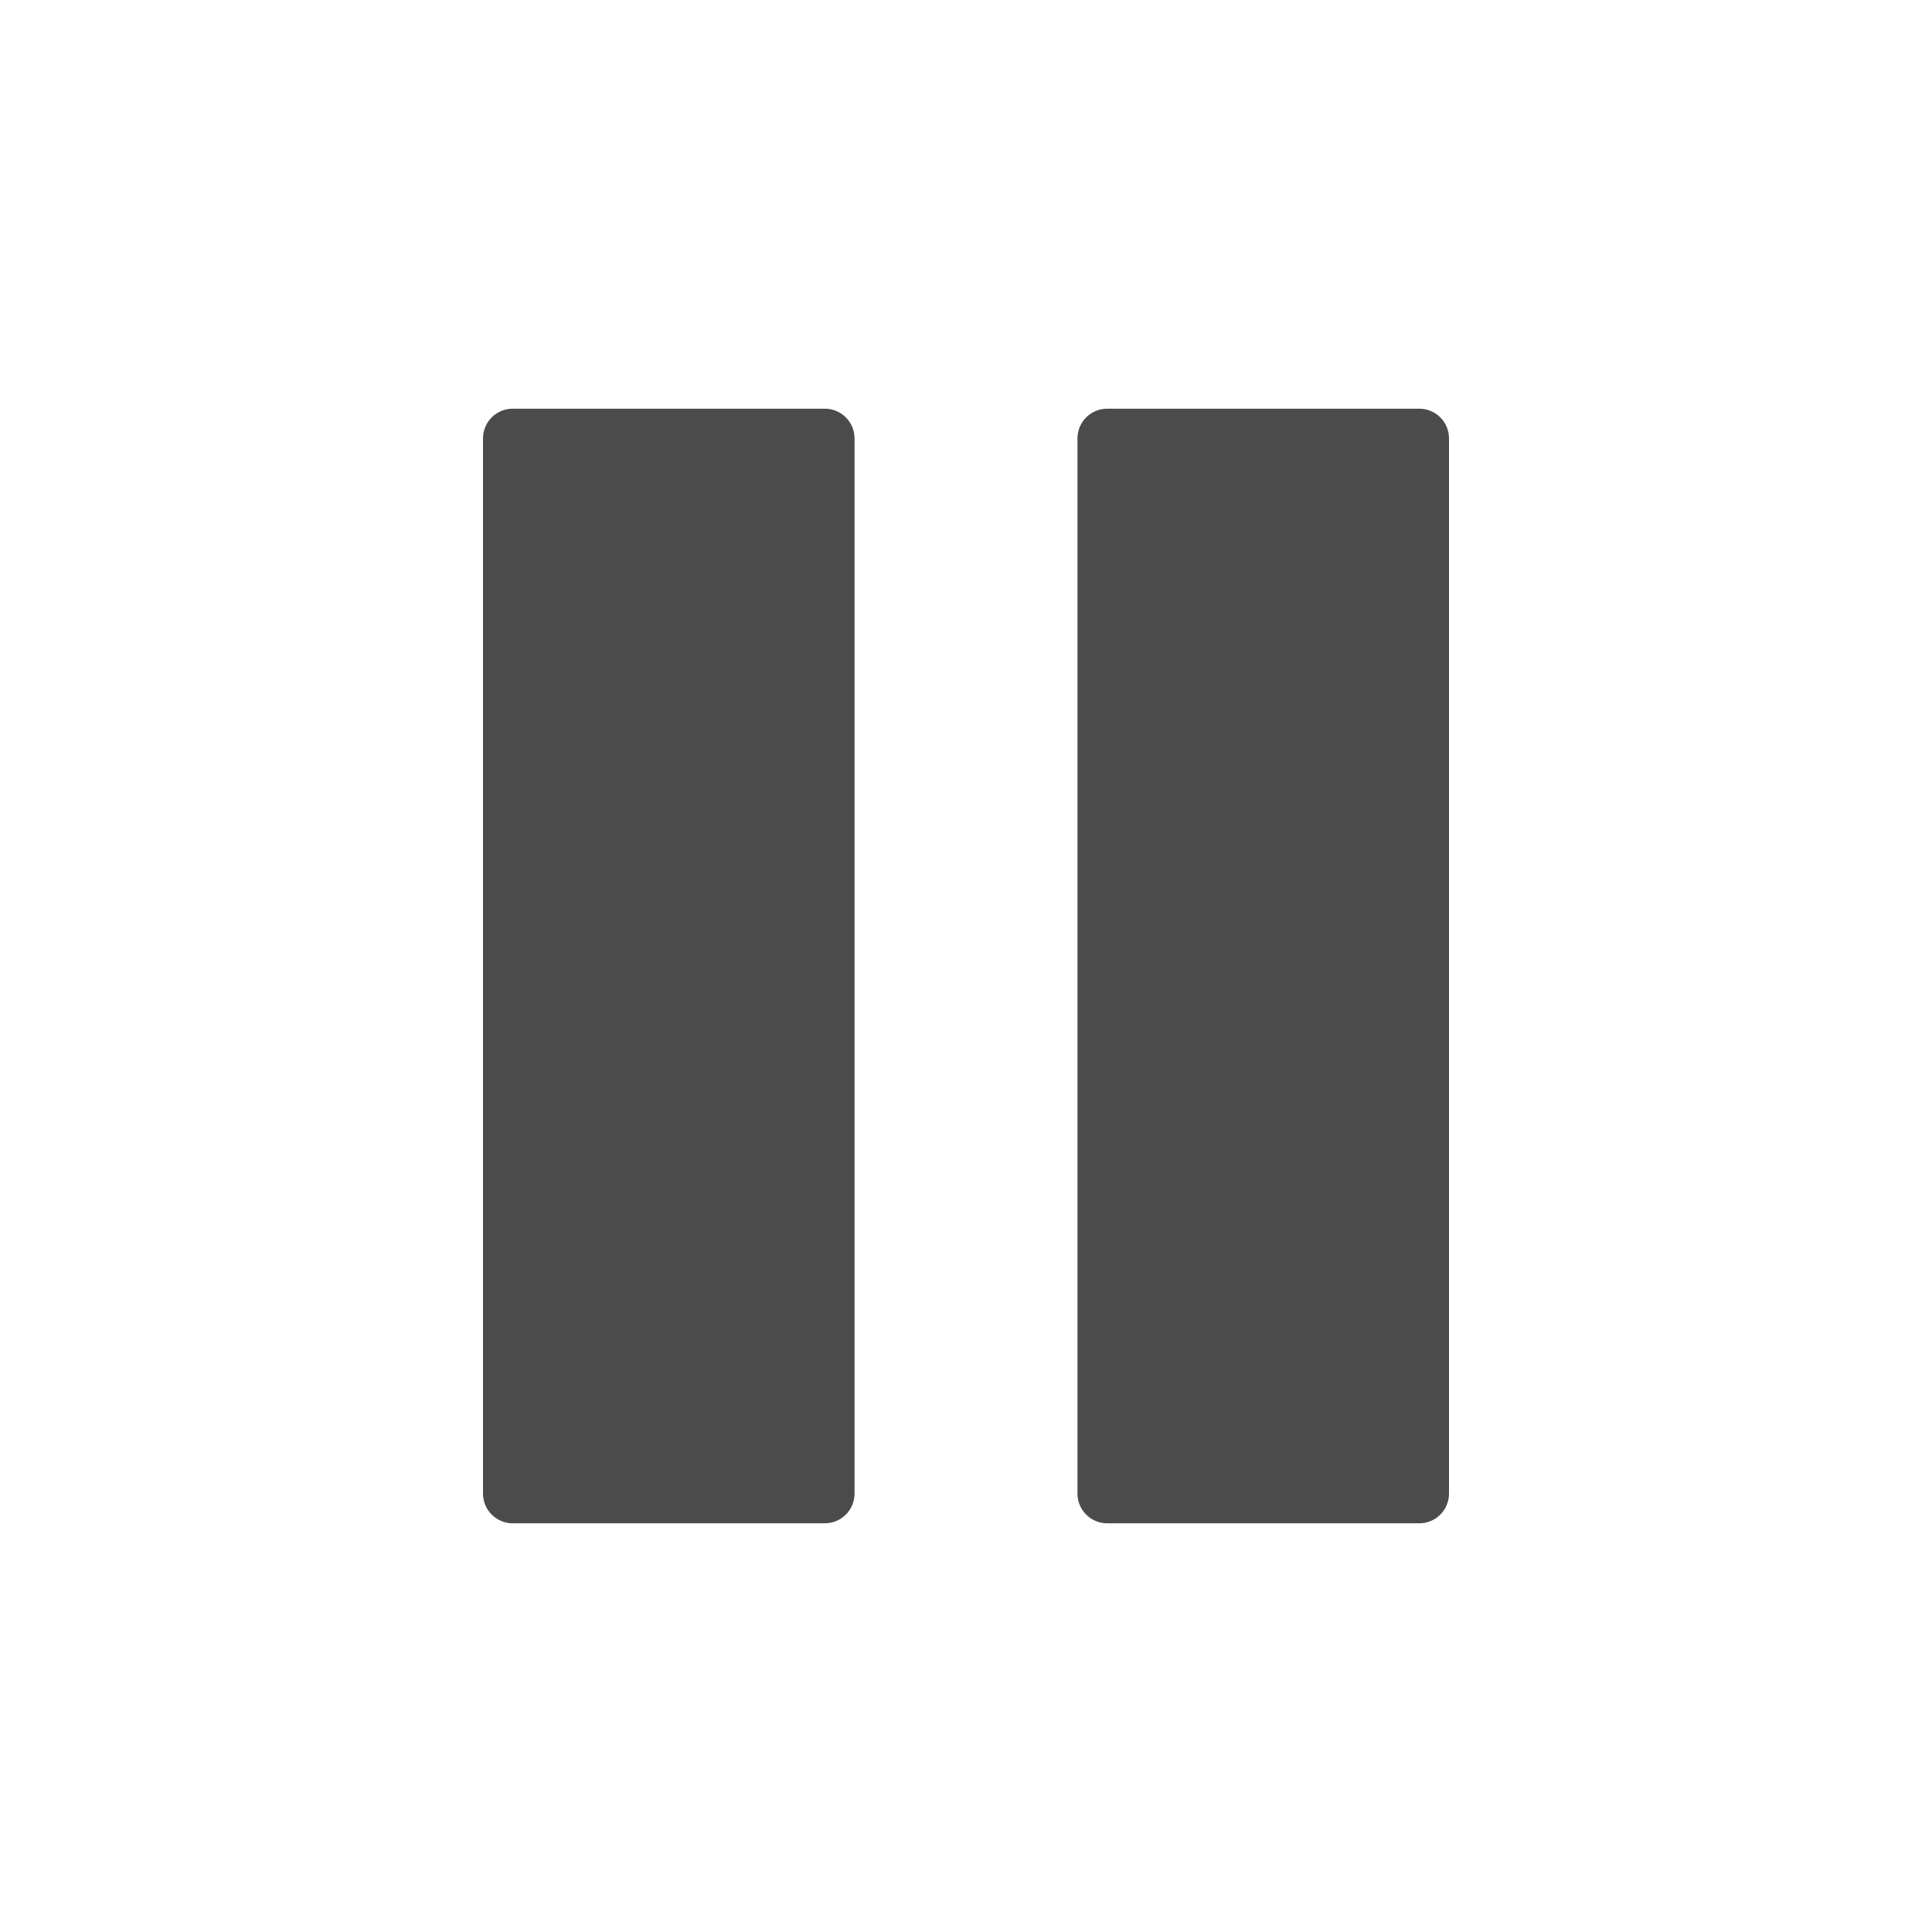
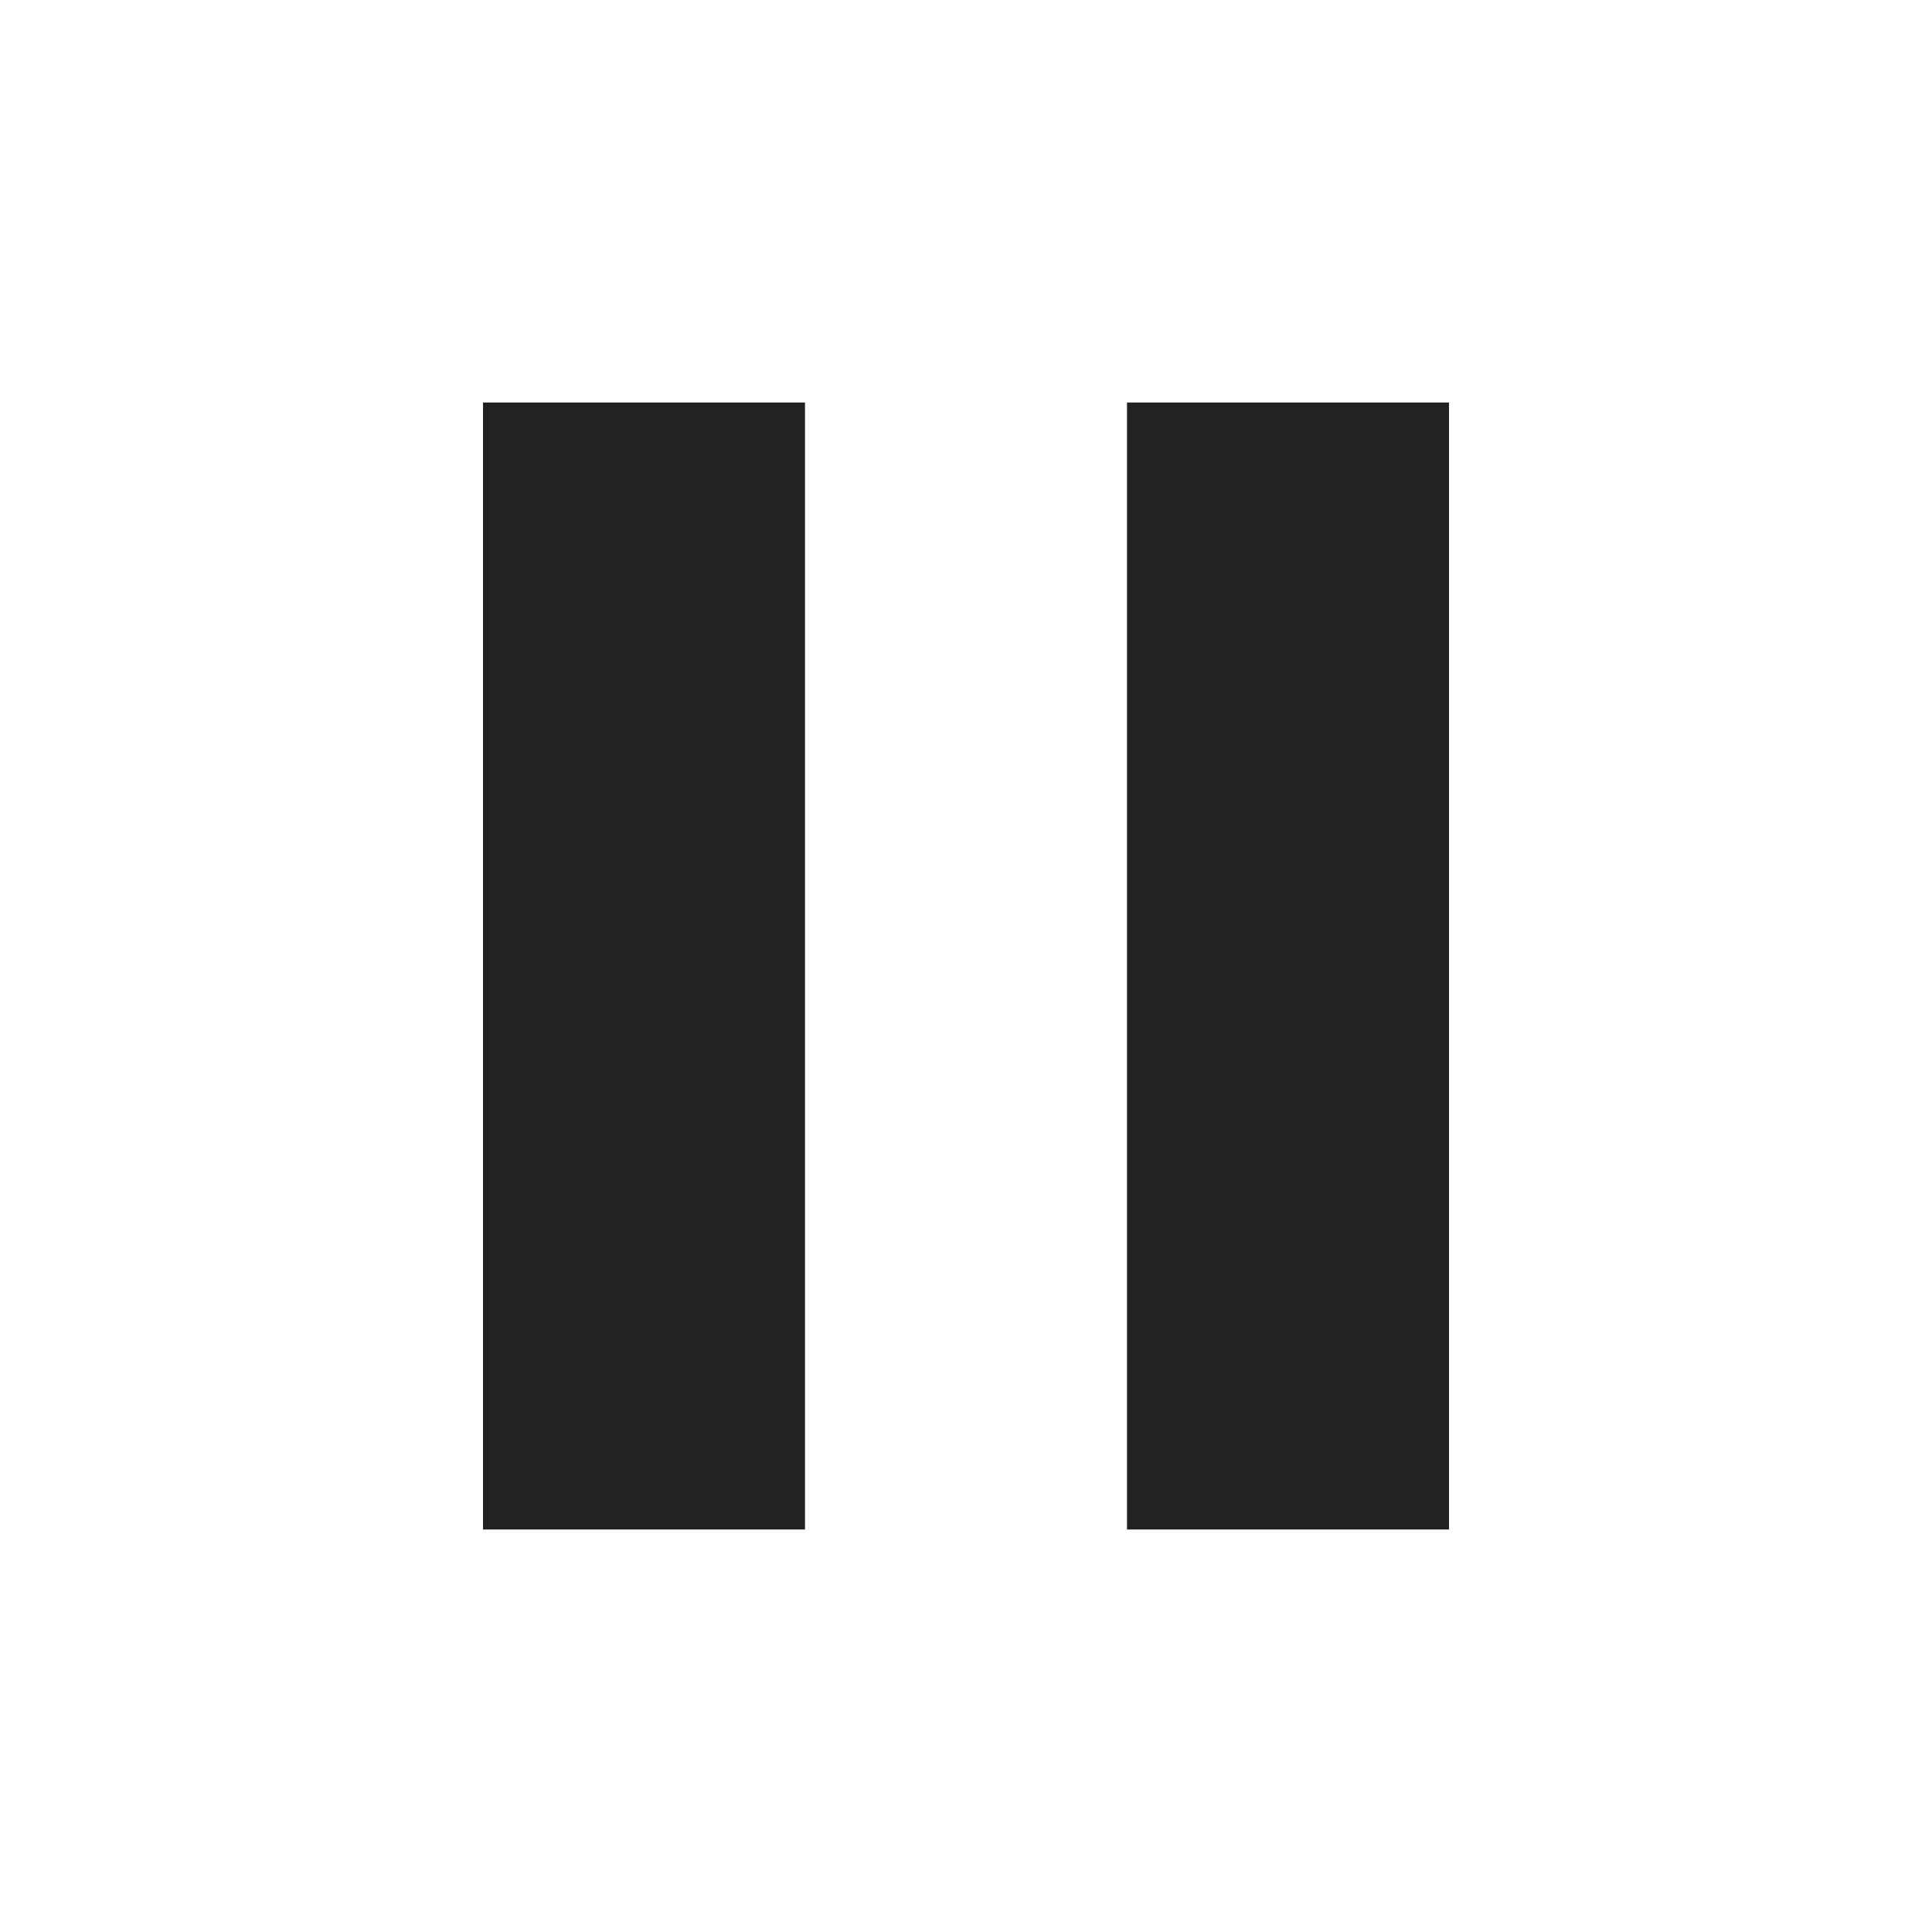
- <svg xmlns="http://www.w3.org/2000/svg" width="130" height="130" id="svg4682" version="1.1">
+ <svg xmlns="http://www.w3.org/2000/svg" width="24" height="24" id="svg4682" version="1.1">
  <defs id="defs4684" />
-   <g id="layer1" transform="translate(0,-922.3622)">
-     <g transform="translate(-357.5,602.5)" id="g5855">
-       <rect rx="2" ry="2" y="347.362" x="390" height="75" width="25" id="rect4926" style="color:#000000;fill:#4b4b4b;fill-opacity:1;fill-rule:nonzero;stroke:none;stroke-width:10;marker:none;visibility:visible;display:inline;overflow:visible;enable-background:accumulate" />
-       <rect style="color:#000000;fill:#4b4b4b;fill-opacity:1;fill-rule:nonzero;stroke:none;stroke-width:10;marker:none;visibility:visible;display:inline;overflow:visible;enable-background:accumulate" id="rect4928" width="25" height="75" x="430" y="347.362" ry="2" rx="2" />
-     </g>
+   <g id="layer1" transform="translate(0,-1028.362)">
+     <path style="color:#000000;fill:#212121;fill-opacity:1;fill-rule:nonzero;stroke:none;marker:none;visibility:visible;display:inline;overflow:visible;enable-background:accumulate" d="M 6 5 L 6 19 L 10 19 L 10 5 L 6 5 z M 14 5 L 14 19 L 18 19 L 18 5 L 14 5 z " transform="translate(0,1028.362)" id="rect5038" />
  </g>
</svg>
